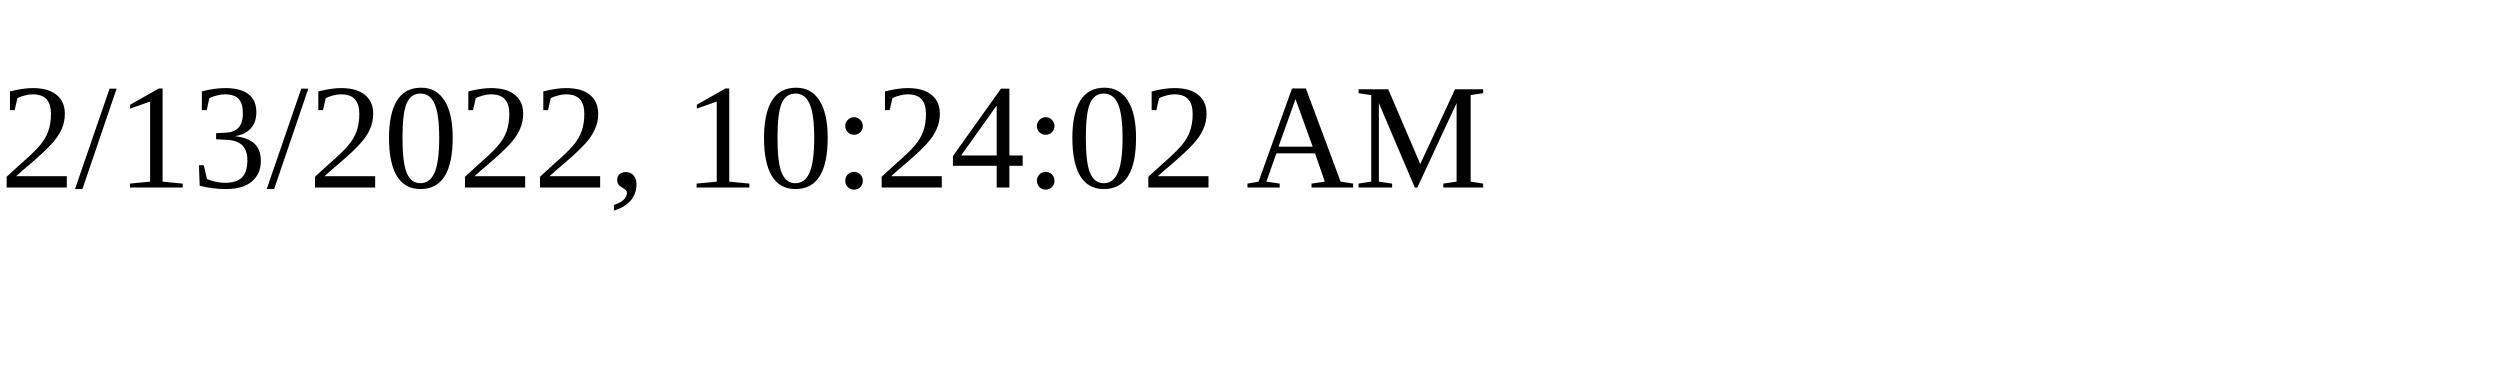
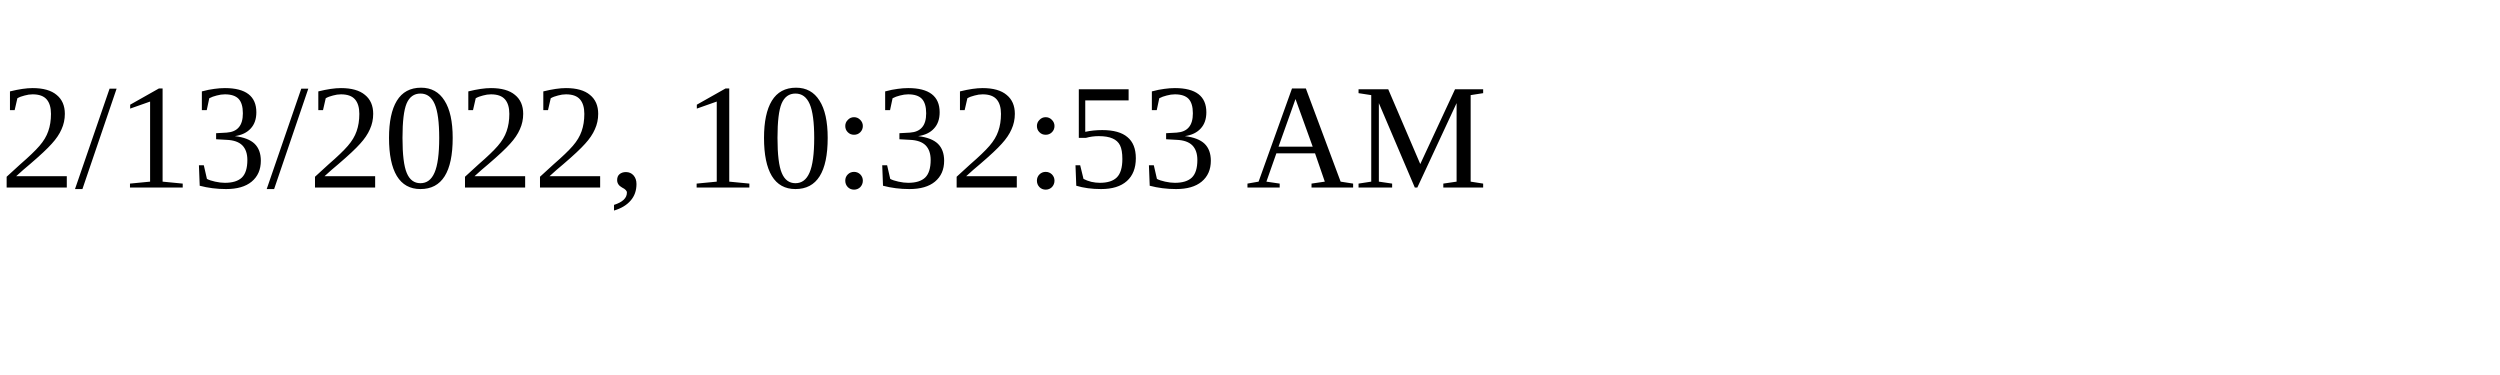
<svg xmlns="http://www.w3.org/2000/svg" height="30" width="200">
-   <text x="0" y="15">2/13/2022, 10:24:02 AM</text>
+   <text x="0" y="15">2/13/2022, 10:32:53 AM</text>
</svg>
